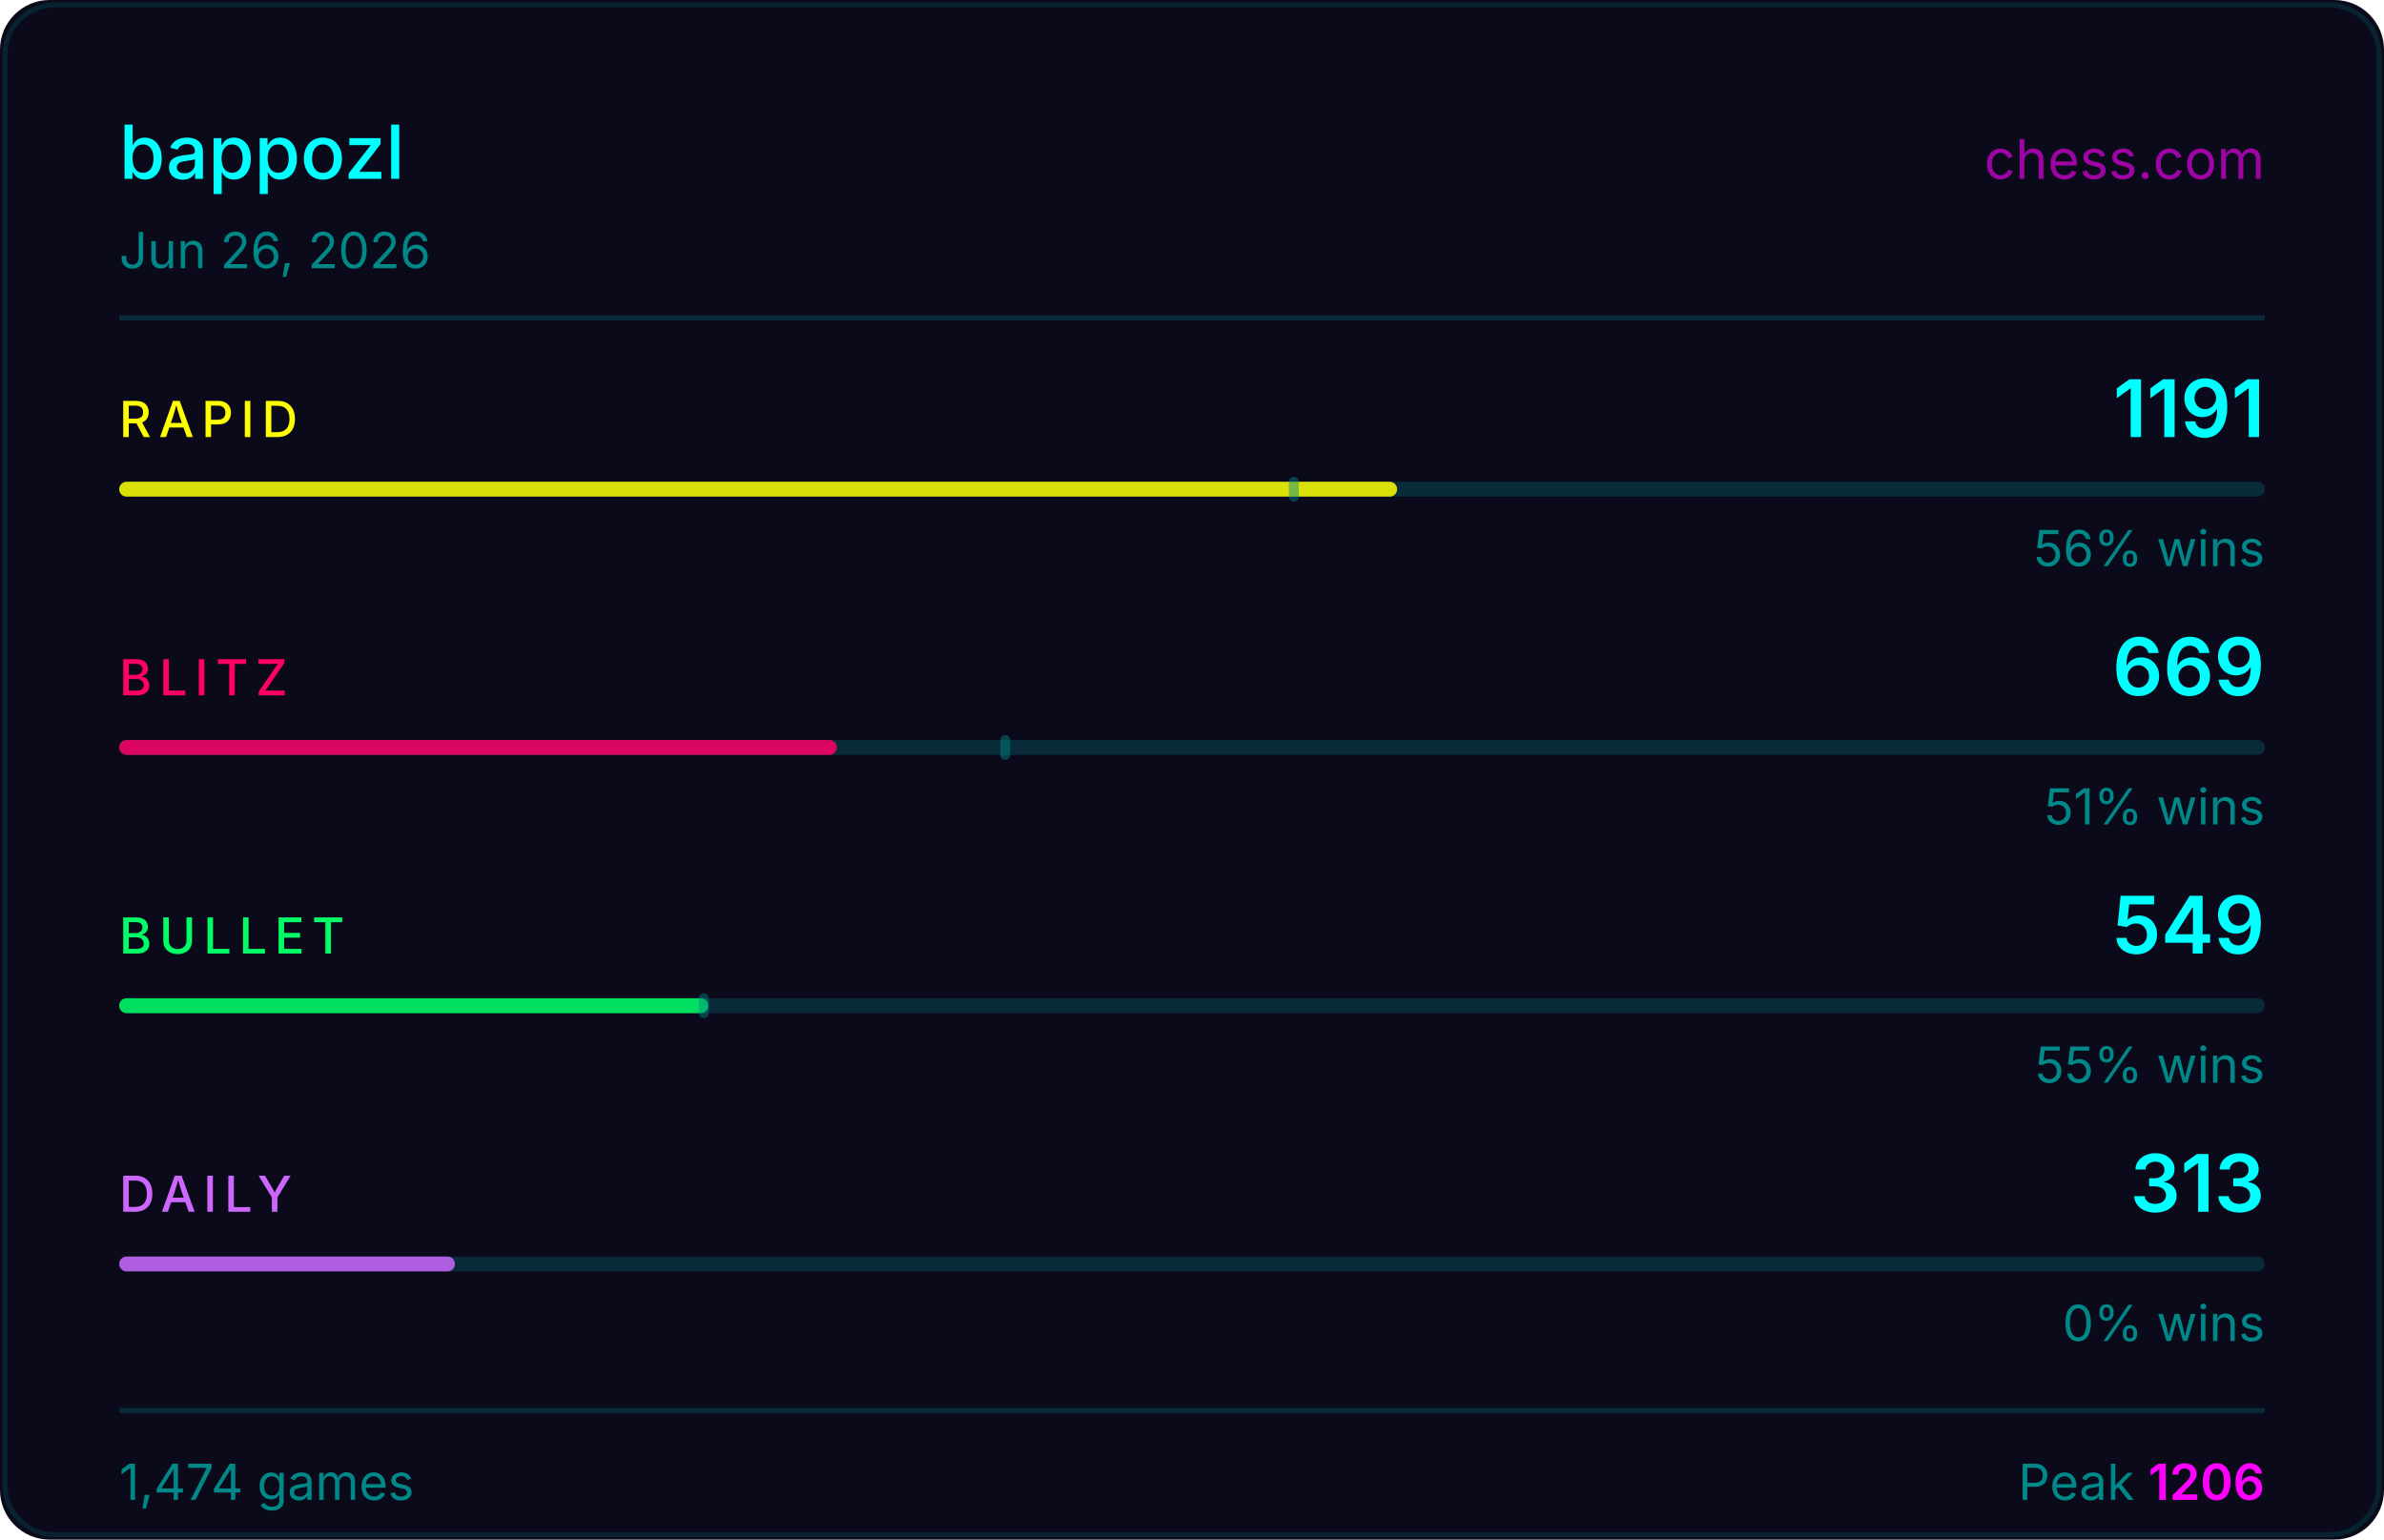
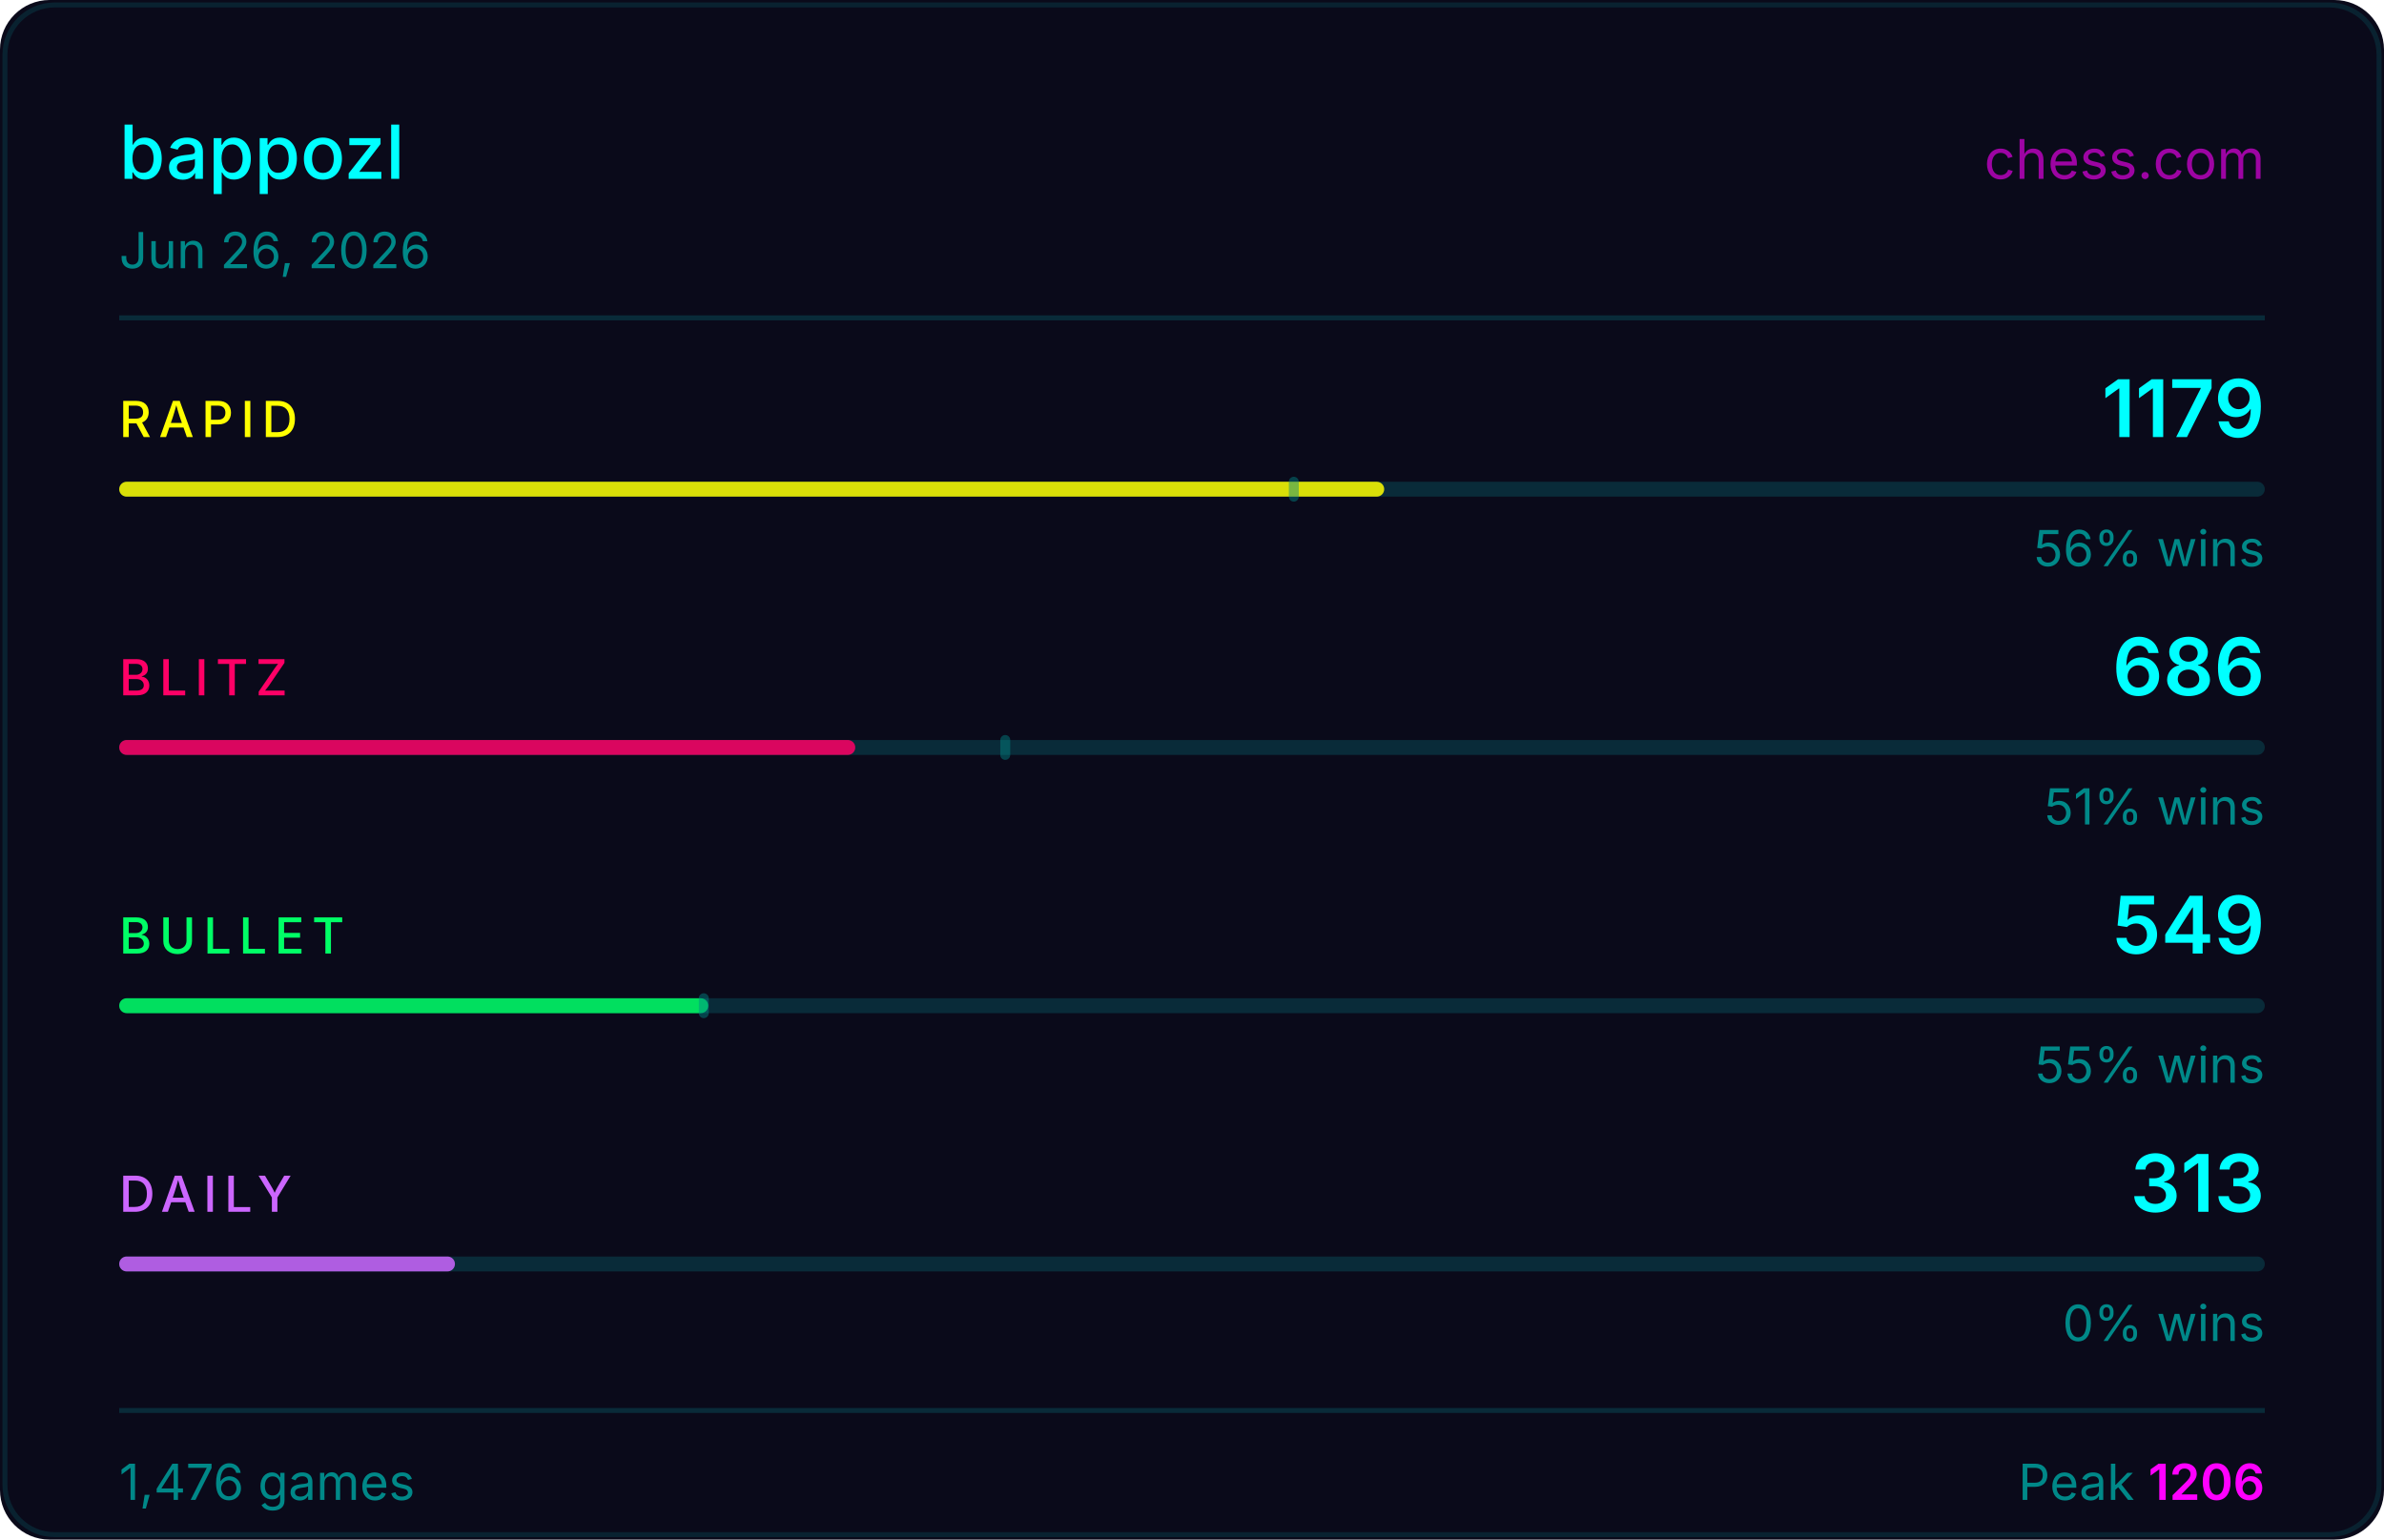
<svg xmlns="http://www.w3.org/2000/svg" width="480" height="310" viewBox="0 0 480 310">
  <rect width="480" height="310" fill="#0a0a1a" rx="10" />
  <rect x="1" y="1" width="478" height="308" fill="none" stroke="#00ffff33" rx="10" stroke-opacity="0.5" />
  <text x="24" y="36" fill="#00ffff" font-size="15" font-weight="500" font-family="-apple-system,BlinkMacSystemFont,'Segoe UI',sans-serif">bappozl</text>
  <text x="456" y="36" fill="#ff00ff" font-size="11" font-family="-apple-system,BlinkMacSystemFont,'Segoe UI',sans-serif" text-anchor="end" opacity="0.6">chess.com</text>
  <text x="24" y="54" fill="#008888" font-size="10" font-family="-apple-system,BlinkMacSystemFont,'Segoe UI',sans-serif">Jun 26, 2026</text>
  <line x1="24" y1="64" x2="456" y2="64" stroke="#00ffff22" stroke-width="1" />
  <text x="24" y="88" fill="#ffff00" font-size="10" font-weight="500" font-family="-apple-system,BlinkMacSystemFont,'Segoe UI',sans-serif" letter-spacing="1.5">RAPID</text>
-   <text x="456" y="88" fill="#00ffff" font-size="16" font-weight="600" font-family="-apple-system,BlinkMacSystemFont,'Segoe UI',sans-serif" text-anchor="end">1191</text>
+   <text x="456" y="88" fill="#00ffff" font-size="16" font-weight="600" font-family="-apple-system,BlinkMacSystemFont,'Segoe UI',sans-serif" text-anchor="end">1179</text>
  <rect x="24" y="97" width="432" height="3" rx="1.5" fill="#00ffff22" />
-   <rect x="24" y="97" width="257.3" height="3" rx="1.5" fill="#ffff00" opacity="0.85" />
+   <rect x="24" y="97" width="254.7" height="3" rx="1.5" fill="#ffff00" opacity="0.85" />
  <rect x="259.5" y="96" width="2" height="5" rx="1" fill="#008888" opacity="0.45" />
  <text x="456" y="114" fill="#008888" font-size="10" font-family="-apple-system,BlinkMacSystemFont,'Segoe UI',sans-serif" text-anchor="end">56% wins</text>
  <text x="24" y="140" fill="#ff0066" font-size="10" font-weight="500" font-family="-apple-system,BlinkMacSystemFont,'Segoe UI',sans-serif" letter-spacing="1.5">BLITZ</text>
-   <text x="456" y="140" fill="#00ffff" font-size="16" font-weight="600" font-family="-apple-system,BlinkMacSystemFont,'Segoe UI',sans-serif" text-anchor="end">669</text>
+   <text x="456" y="140" fill="#00ffff" font-size="16" font-weight="600" font-family="-apple-system,BlinkMacSystemFont,'Segoe UI',sans-serif" text-anchor="end">686</text>
  <rect x="24" y="149" width="432" height="3" rx="1.5" fill="#00ffff22" />
-   <rect x="24" y="149" width="144.5" height="3" rx="1.5" fill="#ff0066" opacity="0.85" />
+   <rect x="24" y="149" width="148.2" height="3" rx="1.5" fill="#ff0066" opacity="0.85" />
  <rect x="201.4" y="148" width="2" height="5" rx="1" fill="#008888" opacity="0.45" />
  <text x="456" y="166" fill="#008888" font-size="10" font-family="-apple-system,BlinkMacSystemFont,'Segoe UI',sans-serif" text-anchor="end">51% wins</text>
  <text x="24" y="192" fill="#00ff66" font-size="10" font-weight="500" font-family="-apple-system,BlinkMacSystemFont,'Segoe UI',sans-serif" letter-spacing="1.5">BULLET</text>
  <text x="456" y="192" fill="#00ffff" font-size="16" font-weight="600" font-family="-apple-system,BlinkMacSystemFont,'Segoe UI',sans-serif" text-anchor="end">549</text>
  <rect x="24" y="201" width="432" height="3" rx="1.5" fill="#00ffff22" />
  <rect x="24" y="201" width="118.6" height="3" rx="1.5" fill="#00ff66" opacity="0.85" />
  <rect x="140.7" y="200" width="2" height="5" rx="1" fill="#008888" opacity="0.45" />
  <text x="456" y="218" fill="#008888" font-size="10" font-family="-apple-system,BlinkMacSystemFont,'Segoe UI',sans-serif" text-anchor="end">55% wins</text>
  <text x="24" y="244" fill="#cc66ff" font-size="10" font-weight="500" font-family="-apple-system,BlinkMacSystemFont,'Segoe UI',sans-serif" letter-spacing="1.5">DAILY</text>
  <text x="456" y="244" fill="#00ffff" font-size="16" font-weight="600" font-family="-apple-system,BlinkMacSystemFont,'Segoe UI',sans-serif" text-anchor="end">313</text>
  <rect x="24" y="253" width="432" height="3" rx="1.5" fill="#00ffff22" />
  <rect x="24" y="253" width="67.6" height="3" rx="1.5" fill="#cc66ff" opacity="0.85" />
  <text x="456" y="270" fill="#008888" font-size="10" font-family="-apple-system,BlinkMacSystemFont,'Segoe UI',sans-serif" text-anchor="end">0% wins</text>
  <line x1="24" y1="284" x2="456" y2="284" stroke="#00ffff22" stroke-width="1" />
-   <text x="24" y="302" fill="#008888" font-size="10" font-family="-apple-system,BlinkMacSystemFont,'Segoe UI',sans-serif">1,474 games</text>
+   <text x="24" y="302" fill="#008888" font-size="10" font-family="-apple-system,BlinkMacSystemFont,'Segoe UI',sans-serif">1,476 games</text>
  <text x="456" y="302" fill="#008888" font-size="10" font-family="-apple-system,BlinkMacSystemFont,'Segoe UI',sans-serif" text-anchor="end">Peak <tspan fill="#ff00ff" font-weight="600">1206</tspan>
  </text>
</svg>
